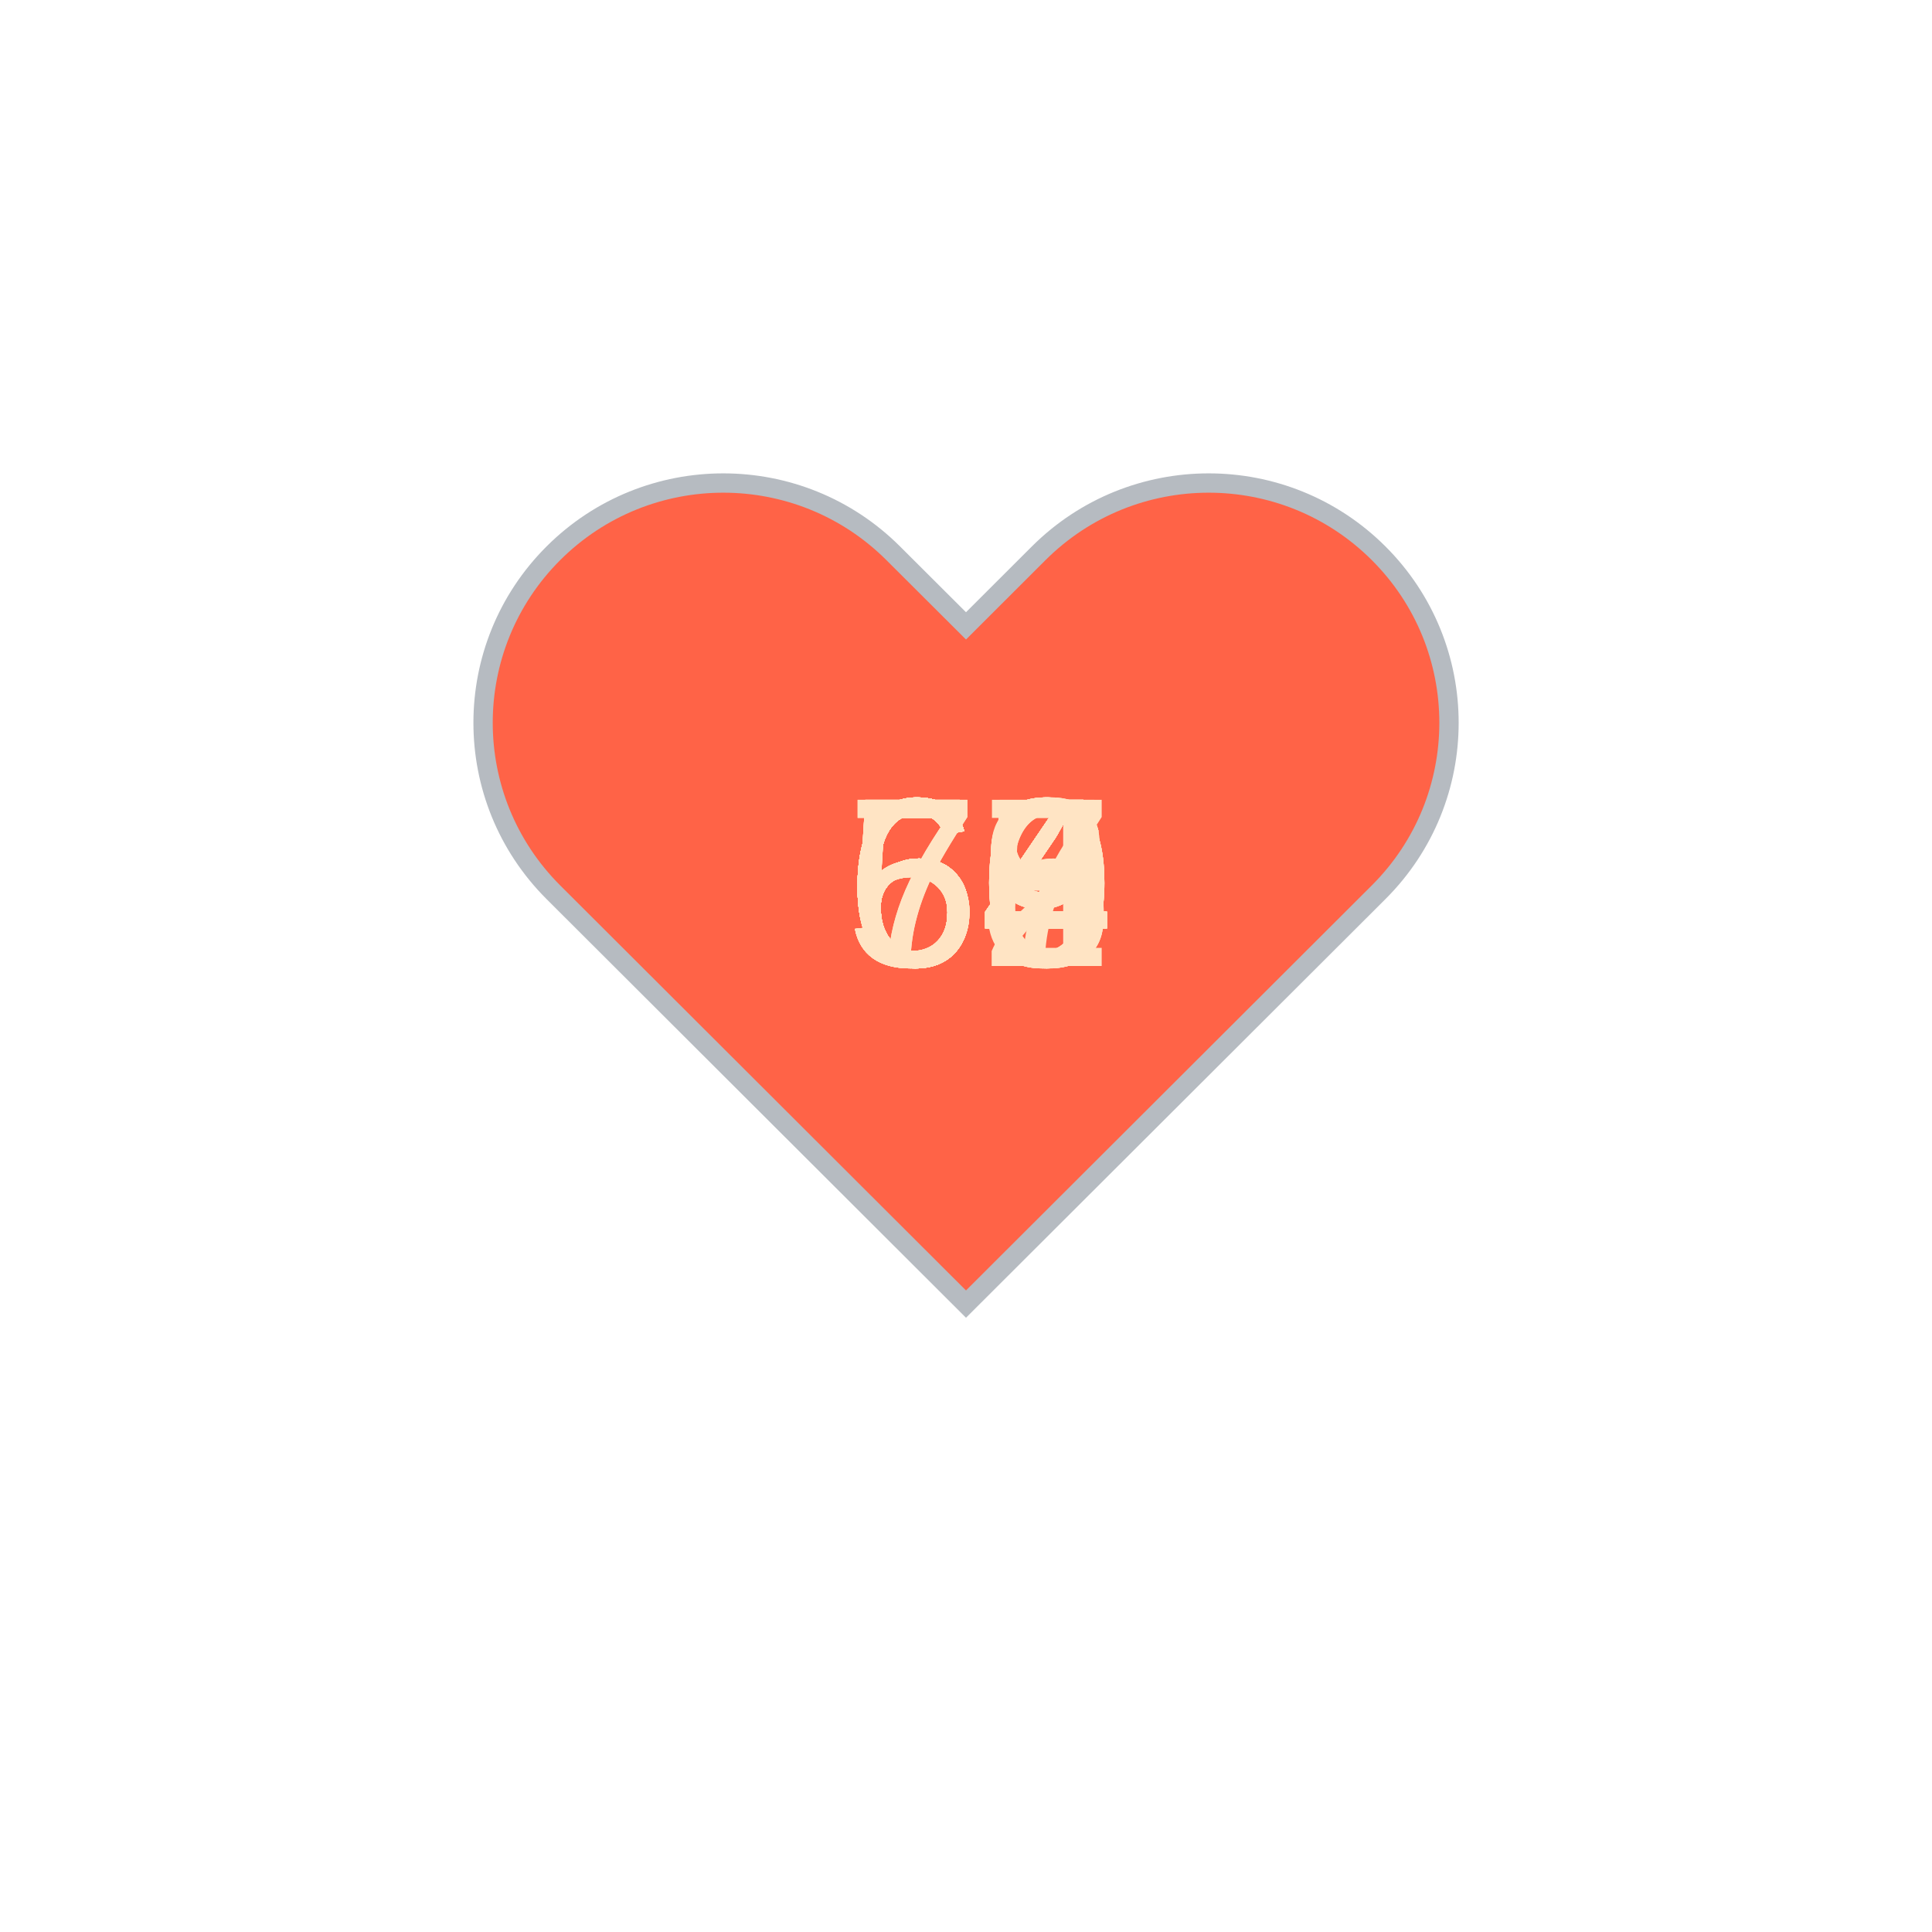
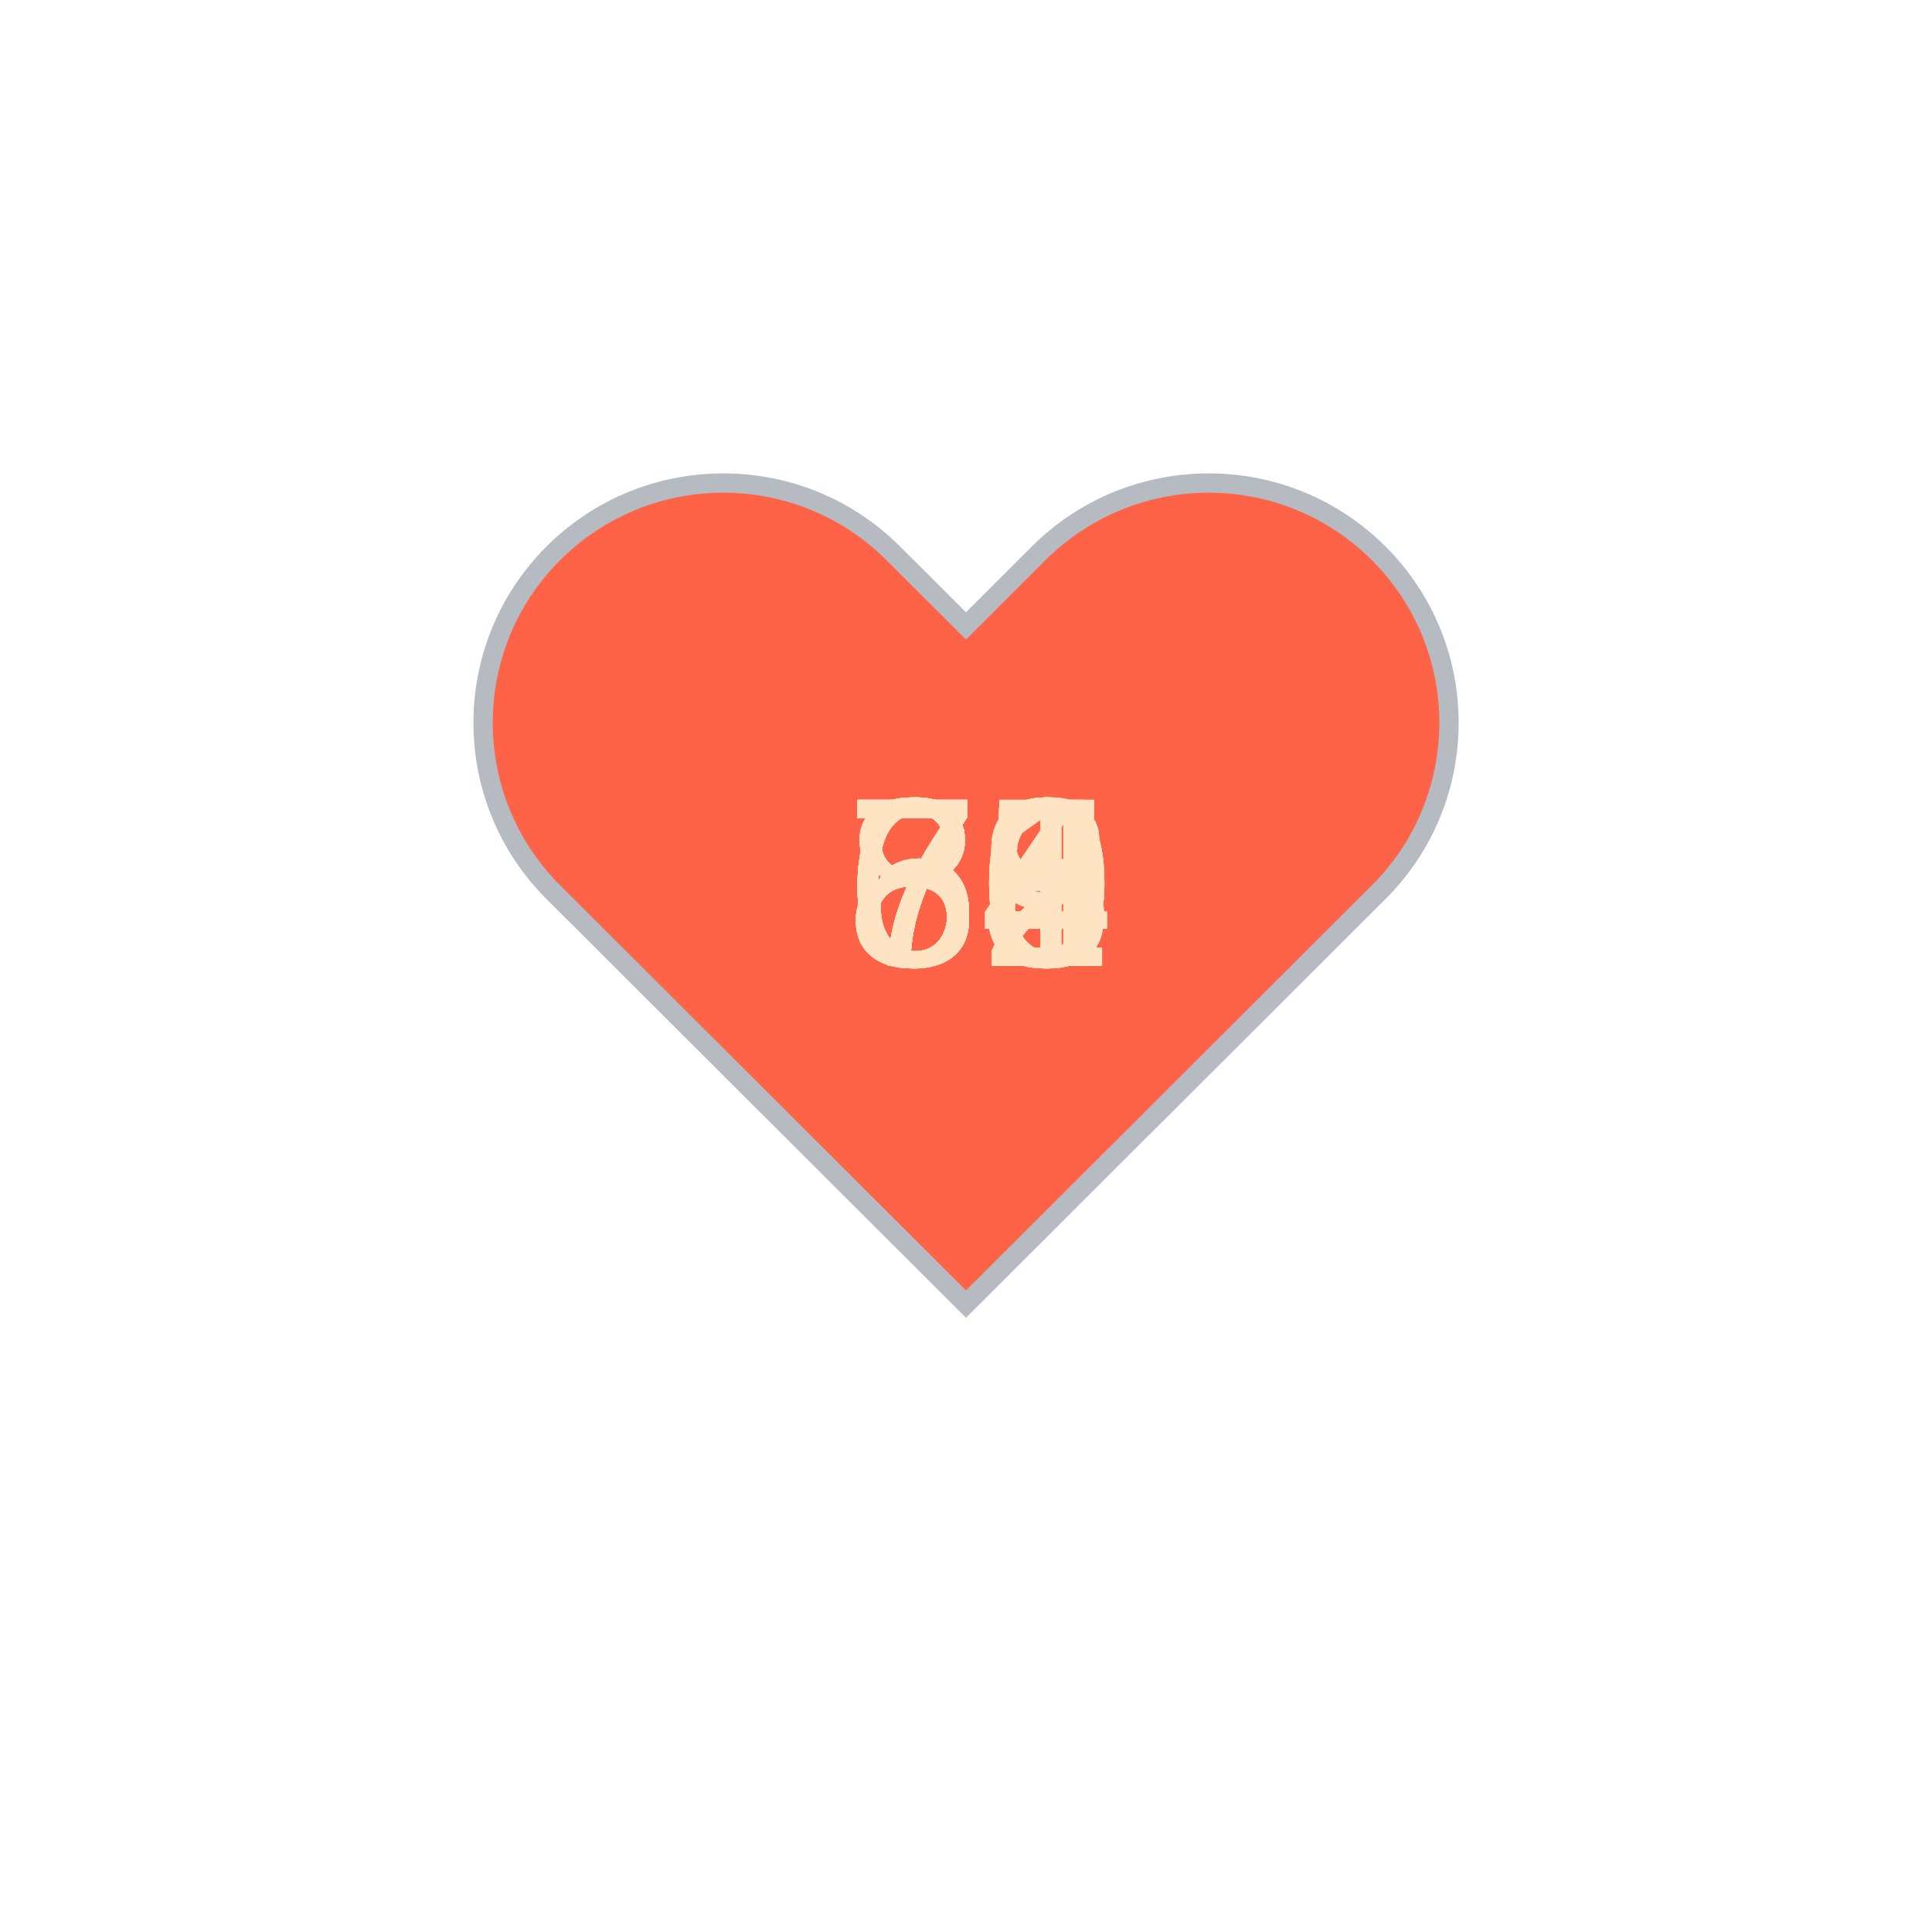
<svg xmlns="http://www.w3.org/2000/svg" baseProfile="full" height="150" version="1.1" viewBox="0,0,200,200" width="150">
  <defs />
  <g transform="translate(100 100)">
    <path d="M92.71,7.27L92.71,7.27c-9.71-9.69-25.46-9.69-35.18,0L50,14.79l-7.54-7.52C32.75-2.42,17-2.42,7.29,7.27v0 c-9.71,9.69-9.71,25.41,0,35.1L50,85l42.71-42.63C102.43,32.68,102.43,16.96,92.71,7.27z" fill="tomato" stroke="#B6BBC1" stroke-width="2" transform="translate(-50 -50)" />
    <animateTransform additive="sum" attributeName="transform" dur="1.2s" repeatCount="indefinite" type="scale" values="1; 1.5; 1.25; 1.5; 1.5; 1;" />
-     <text fill="bisque" style="font-size:25px; font-family:Arial" transform="translate(-12.5 0)">64<animate attributeName="visibility" dur="36.0s" keyTimes="0;0.03;0.07;0.1;0.13;0.17;0.2;0.23;0.27;0.3;0.33;0.37;0.4;0.43;0.47;0.5;0.53;0.57;0.6;0.63;0.67;0.7;0.73;0.77;0.8;0.83;0.87;0.9;0.93;0.97;1.0" repeatCount="indefinite" values="visible;hidden;hidden;hidden;hidden;hidden;hidden;hidden;hidden;hidden;hidden;hidden;hidden;hidden;hidden;hidden;hidden;hidden;hidden;hidden;hidden;hidden;hidden;hidden;hidden;hidden;hidden;hidden;hidden;hidden;hidden" />
+     <text fill="bisque" style="font-size:25px; font-family:Arial" transform="translate(-12.5 0)">72<animate attributeName="visibility" dur="36.0s" keyTimes="0;0.03;0.07;0.1;0.13;0.17;0.2;0.23;0.27;0.3;0.33;0.37;0.4;0.43;0.47;0.5;0.53;0.57;0.6;0.63;0.67;0.7;0.73;0.77;0.8;0.83;0.87;0.9;0.93;0.97;1.0" repeatCount="indefinite" values="visible;hidden;hidden;hidden;hidden;hidden;hidden;hidden;hidden;hidden;hidden;hidden;hidden;hidden;hidden;hidden;hidden;hidden;hidden;hidden;hidden;hidden;hidden;hidden;hidden;hidden;hidden;hidden;hidden;hidden;hidden" />
    </text>
-     <text fill="bisque" style="font-size:25px; font-family:Arial" transform="translate(-12.5 0)">64<animate attributeName="visibility" dur="36.0s" keyTimes="0;0.03;0.07;0.1;0.13;0.17;0.2;0.23;0.27;0.3;0.33;0.37;0.4;0.43;0.47;0.5;0.53;0.57;0.6;0.63;0.67;0.7;0.73;0.77;0.8;0.83;0.87;0.9;0.93;0.97;1.0" repeatCount="indefinite" values="hidden;visible;hidden;hidden;hidden;hidden;hidden;hidden;hidden;hidden;hidden;hidden;hidden;hidden;hidden;hidden;hidden;hidden;hidden;hidden;hidden;hidden;hidden;hidden;hidden;hidden;hidden;hidden;hidden;hidden;hidden" />
+     <text fill="bisque" style="font-size:25px; font-family:Arial" transform="translate(-12.5 0)">70<animate attributeName="visibility" dur="36.0s" keyTimes="0;0.03;0.07;0.1;0.13;0.17;0.2;0.23;0.27;0.3;0.33;0.37;0.4;0.43;0.47;0.5;0.53;0.57;0.6;0.63;0.67;0.7;0.73;0.77;0.8;0.83;0.87;0.9;0.93;0.97;1.0" repeatCount="indefinite" values="hidden;visible;hidden;hidden;hidden;hidden;hidden;hidden;hidden;hidden;hidden;hidden;hidden;hidden;hidden;hidden;hidden;hidden;hidden;hidden;hidden;hidden;hidden;hidden;hidden;hidden;hidden;hidden;hidden;hidden;hidden" />
    </text>
-     <text fill="bisque" style="font-size:25px; font-family:Arial" transform="translate(-12.5 0)">64<animate attributeName="visibility" dur="36.0s" keyTimes="0;0.03;0.07;0.1;0.13;0.17;0.2;0.23;0.27;0.3;0.33;0.37;0.4;0.43;0.47;0.5;0.53;0.57;0.6;0.63;0.67;0.7;0.73;0.77;0.8;0.83;0.87;0.9;0.93;0.97;1.0" repeatCount="indefinite" values="hidden;hidden;visible;hidden;hidden;hidden;hidden;hidden;hidden;hidden;hidden;hidden;hidden;hidden;hidden;hidden;hidden;hidden;hidden;hidden;hidden;hidden;hidden;hidden;hidden;hidden;hidden;hidden;hidden;hidden;hidden" />
+     <text fill="bisque" style="font-size:25px; font-family:Arial" transform="translate(-12.5 0)">69<animate attributeName="visibility" dur="36.0s" keyTimes="0;0.03;0.07;0.1;0.13;0.17;0.2;0.23;0.27;0.3;0.33;0.37;0.4;0.43;0.47;0.5;0.53;0.57;0.6;0.63;0.67;0.7;0.73;0.77;0.8;0.83;0.87;0.9;0.93;0.97;1.0" repeatCount="indefinite" values="hidden;hidden;visible;hidden;hidden;hidden;hidden;hidden;hidden;hidden;hidden;hidden;hidden;hidden;hidden;hidden;hidden;hidden;hidden;hidden;hidden;hidden;hidden;hidden;hidden;hidden;hidden;hidden;hidden;hidden;hidden" />
    </text>
-     <text fill="bisque" style="font-size:25px; font-family:Arial" transform="translate(-12.5 0)">63<animate attributeName="visibility" dur="36.0s" keyTimes="0;0.03;0.07;0.1;0.13;0.17;0.2;0.23;0.27;0.3;0.33;0.37;0.4;0.43;0.47;0.5;0.53;0.57;0.6;0.63;0.67;0.7;0.73;0.77;0.8;0.83;0.87;0.9;0.93;0.97;1.0" repeatCount="indefinite" values="hidden;hidden;hidden;visible;hidden;hidden;hidden;hidden;hidden;hidden;hidden;hidden;hidden;hidden;hidden;hidden;hidden;hidden;hidden;hidden;hidden;hidden;hidden;hidden;hidden;hidden;hidden;hidden;hidden;hidden;hidden" />
+     <text fill="bisque" style="font-size:25px; font-family:Arial" transform="translate(-12.5 0)">75<animate attributeName="visibility" dur="36.0s" keyTimes="0;0.03;0.07;0.1;0.13;0.17;0.2;0.23;0.27;0.3;0.33;0.37;0.4;0.43;0.47;0.5;0.53;0.57;0.6;0.63;0.67;0.7;0.73;0.77;0.8;0.83;0.87;0.9;0.93;0.97;1.0" repeatCount="indefinite" values="hidden;hidden;hidden;visible;hidden;hidden;hidden;hidden;hidden;hidden;hidden;hidden;hidden;hidden;hidden;hidden;hidden;hidden;hidden;hidden;hidden;hidden;hidden;hidden;hidden;hidden;hidden;hidden;hidden;hidden;hidden" />
    </text>
-     <text fill="bisque" style="font-size:25px; font-family:Arial" transform="translate(-12.5 0)">64<animate attributeName="visibility" dur="36.0s" keyTimes="0;0.03;0.07;0.1;0.13;0.17;0.2;0.23;0.27;0.3;0.33;0.37;0.4;0.43;0.47;0.5;0.53;0.57;0.6;0.63;0.67;0.7;0.73;0.77;0.8;0.83;0.87;0.9;0.93;0.97;1.0" repeatCount="indefinite" values="hidden;hidden;hidden;hidden;visible;hidden;hidden;hidden;hidden;hidden;hidden;hidden;hidden;hidden;hidden;hidden;hidden;hidden;hidden;hidden;hidden;hidden;hidden;hidden;hidden;hidden;hidden;hidden;hidden;hidden;hidden" />
+     <text fill="bisque" style="font-size:25px; font-family:Arial" transform="translate(-12.5 0)">73<animate attributeName="visibility" dur="36.0s" keyTimes="0;0.03;0.07;0.1;0.13;0.17;0.2;0.23;0.27;0.3;0.33;0.37;0.4;0.43;0.47;0.5;0.53;0.57;0.6;0.63;0.67;0.7;0.73;0.77;0.8;0.83;0.87;0.9;0.93;0.97;1.0" repeatCount="indefinite" values="hidden;hidden;hidden;hidden;visible;hidden;hidden;hidden;hidden;hidden;hidden;hidden;hidden;hidden;hidden;hidden;hidden;hidden;hidden;hidden;hidden;hidden;hidden;hidden;hidden;hidden;hidden;hidden;hidden;hidden;hidden" />
    </text>
-     <text fill="bisque" style="font-size:25px; font-family:Arial" transform="translate(-12.5 0)">64<animate attributeName="visibility" dur="36.0s" keyTimes="0;0.03;0.07;0.1;0.13;0.17;0.2;0.23;0.27;0.3;0.33;0.37;0.4;0.43;0.47;0.5;0.53;0.57;0.6;0.63;0.67;0.7;0.73;0.77;0.8;0.83;0.87;0.9;0.93;0.97;1.0" repeatCount="indefinite" values="hidden;hidden;hidden;hidden;hidden;visible;hidden;hidden;hidden;hidden;hidden;hidden;hidden;hidden;hidden;hidden;hidden;hidden;hidden;hidden;hidden;hidden;hidden;hidden;hidden;hidden;hidden;hidden;hidden;hidden;hidden" />
+     <text fill="bisque" style="font-size:25px; font-family:Arial" transform="translate(-12.5 0)">80<animate attributeName="visibility" dur="36.0s" keyTimes="0;0.03;0.07;0.1;0.13;0.17;0.2;0.23;0.27;0.3;0.33;0.37;0.4;0.43;0.47;0.5;0.53;0.57;0.6;0.63;0.67;0.7;0.73;0.77;0.8;0.83;0.87;0.9;0.93;0.97;1.0" repeatCount="indefinite" values="hidden;hidden;hidden;hidden;hidden;visible;hidden;hidden;hidden;hidden;hidden;hidden;hidden;hidden;hidden;hidden;hidden;hidden;hidden;hidden;hidden;hidden;hidden;hidden;hidden;hidden;hidden;hidden;hidden;hidden;hidden" />
    </text>
-     <text fill="bisque" style="font-size:25px; font-family:Arial" transform="translate(-12.5 0)">65<animate attributeName="visibility" dur="36.0s" keyTimes="0;0.03;0.07;0.1;0.13;0.17;0.2;0.23;0.27;0.3;0.33;0.37;0.4;0.43;0.47;0.5;0.53;0.57;0.6;0.63;0.67;0.7;0.73;0.77;0.8;0.83;0.87;0.9;0.93;0.97;1.0" repeatCount="indefinite" values="hidden;hidden;hidden;hidden;hidden;hidden;visible;hidden;hidden;hidden;hidden;hidden;hidden;hidden;hidden;hidden;hidden;hidden;hidden;hidden;hidden;hidden;hidden;hidden;hidden;hidden;hidden;hidden;hidden;hidden;hidden" />
+     <text fill="bisque" style="font-size:25px; font-family:Arial" transform="translate(-12.5 0)">66<animate attributeName="visibility" dur="36.0s" keyTimes="0;0.03;0.07;0.1;0.13;0.17;0.2;0.23;0.27;0.3;0.33;0.37;0.4;0.43;0.47;0.5;0.53;0.57;0.6;0.63;0.67;0.7;0.73;0.77;0.8;0.83;0.87;0.9;0.93;0.97;1.0" repeatCount="indefinite" values="hidden;hidden;hidden;hidden;hidden;hidden;visible;hidden;hidden;hidden;hidden;hidden;hidden;hidden;hidden;hidden;hidden;hidden;hidden;hidden;hidden;hidden;hidden;hidden;hidden;hidden;hidden;hidden;hidden;hidden;hidden" />
    </text>
-     <text fill="bisque" style="font-size:25px; font-family:Arial" transform="translate(-12.5 0)">64<animate attributeName="visibility" dur="36.0s" keyTimes="0;0.03;0.07;0.1;0.13;0.17;0.2;0.23;0.27;0.3;0.33;0.37;0.4;0.43;0.47;0.5;0.53;0.57;0.6;0.63;0.67;0.7;0.73;0.77;0.8;0.83;0.87;0.9;0.93;0.97;1.0" repeatCount="indefinite" values="hidden;hidden;hidden;hidden;hidden;hidden;hidden;visible;hidden;hidden;hidden;hidden;hidden;hidden;hidden;hidden;hidden;hidden;hidden;hidden;hidden;hidden;hidden;hidden;hidden;hidden;hidden;hidden;hidden;hidden;hidden" />
+     <text fill="bisque" style="font-size:25px; font-family:Arial" transform="translate(-12.5 0)">72<animate attributeName="visibility" dur="36.0s" keyTimes="0;0.03;0.07;0.1;0.13;0.17;0.2;0.23;0.27;0.3;0.33;0.37;0.4;0.43;0.47;0.5;0.53;0.57;0.6;0.63;0.67;0.7;0.73;0.77;0.8;0.83;0.87;0.9;0.93;0.97;1.0" repeatCount="indefinite" values="hidden;hidden;hidden;hidden;hidden;hidden;hidden;visible;hidden;hidden;hidden;hidden;hidden;hidden;hidden;hidden;hidden;hidden;hidden;hidden;hidden;hidden;hidden;hidden;hidden;hidden;hidden;hidden;hidden;hidden;hidden" />
    </text>
-     <text fill="bisque" style="font-size:25px; font-family:Arial" transform="translate(-12.5 0)">59<animate attributeName="visibility" dur="36.0s" keyTimes="0;0.03;0.07;0.1;0.13;0.17;0.2;0.23;0.27;0.3;0.33;0.37;0.4;0.43;0.47;0.5;0.53;0.57;0.6;0.63;0.67;0.7;0.73;0.77;0.8;0.83;0.87;0.9;0.93;0.97;1.0" repeatCount="indefinite" values="hidden;hidden;hidden;hidden;hidden;hidden;hidden;hidden;visible;hidden;hidden;hidden;hidden;hidden;hidden;hidden;hidden;hidden;hidden;hidden;hidden;hidden;hidden;hidden;hidden;hidden;hidden;hidden;hidden;hidden;hidden" />
+     <text fill="bisque" style="font-size:25px; font-family:Arial" transform="translate(-12.5 0)">73<animate attributeName="visibility" dur="36.0s" keyTimes="0;0.03;0.07;0.1;0.13;0.17;0.2;0.23;0.27;0.3;0.33;0.37;0.4;0.43;0.47;0.5;0.53;0.57;0.6;0.63;0.67;0.7;0.73;0.77;0.8;0.83;0.87;0.9;0.93;0.97;1.0" repeatCount="indefinite" values="hidden;hidden;hidden;hidden;hidden;hidden;hidden;hidden;visible;hidden;hidden;hidden;hidden;hidden;hidden;hidden;hidden;hidden;hidden;hidden;hidden;hidden;hidden;hidden;hidden;hidden;hidden;hidden;hidden;hidden;hidden" />
    </text>
-     <text fill="bisque" style="font-size:25px; font-family:Arial" transform="translate(-12.5 0)">59<animate attributeName="visibility" dur="36.0s" keyTimes="0;0.03;0.07;0.1;0.13;0.17;0.2;0.23;0.27;0.3;0.33;0.37;0.4;0.43;0.47;0.5;0.53;0.57;0.6;0.63;0.67;0.7;0.73;0.77;0.8;0.83;0.87;0.9;0.93;0.97;1.0" repeatCount="indefinite" values="hidden;hidden;hidden;hidden;hidden;hidden;hidden;hidden;hidden;visible;hidden;hidden;hidden;hidden;hidden;hidden;hidden;hidden;hidden;hidden;hidden;hidden;hidden;hidden;hidden;hidden;hidden;hidden;hidden;hidden;hidden" />
+     <text fill="bisque" style="font-size:25px; font-family:Arial" transform="translate(-12.5 0)">70<animate attributeName="visibility" dur="36.0s" keyTimes="0;0.03;0.07;0.1;0.13;0.17;0.2;0.23;0.27;0.3;0.33;0.37;0.4;0.43;0.47;0.5;0.53;0.57;0.6;0.63;0.67;0.7;0.73;0.77;0.8;0.83;0.87;0.9;0.93;0.97;1.0" repeatCount="indefinite" values="hidden;hidden;hidden;hidden;hidden;hidden;hidden;hidden;hidden;visible;hidden;hidden;hidden;hidden;hidden;hidden;hidden;hidden;hidden;hidden;hidden;hidden;hidden;hidden;hidden;hidden;hidden;hidden;hidden;hidden;hidden" />
    </text>
-     <text fill="bisque" style="font-size:25px; font-family:Arial" transform="translate(-12.5 0)">66<animate attributeName="visibility" dur="36.0s" keyTimes="0;0.03;0.07;0.1;0.13;0.17;0.2;0.23;0.27;0.3;0.33;0.37;0.4;0.43;0.47;0.5;0.53;0.57;0.6;0.63;0.67;0.7;0.73;0.77;0.8;0.83;0.87;0.9;0.93;0.97;1.0" repeatCount="indefinite" values="hidden;hidden;hidden;hidden;hidden;hidden;hidden;hidden;hidden;hidden;visible;hidden;hidden;hidden;hidden;hidden;hidden;hidden;hidden;hidden;hidden;hidden;hidden;hidden;hidden;hidden;hidden;hidden;hidden;hidden;hidden" />
+     <text fill="bisque" style="font-size:25px; font-family:Arial" transform="translate(-12.5 0)">68<animate attributeName="visibility" dur="36.0s" keyTimes="0;0.03;0.07;0.1;0.13;0.17;0.2;0.23;0.27;0.3;0.33;0.37;0.4;0.43;0.47;0.5;0.53;0.57;0.6;0.63;0.67;0.7;0.73;0.77;0.8;0.83;0.87;0.9;0.93;0.97;1.0" repeatCount="indefinite" values="hidden;hidden;hidden;hidden;hidden;hidden;hidden;hidden;hidden;hidden;visible;hidden;hidden;hidden;hidden;hidden;hidden;hidden;hidden;hidden;hidden;hidden;hidden;hidden;hidden;hidden;hidden;hidden;hidden;hidden;hidden" />
    </text>
-     <text fill="bisque" style="font-size:25px; font-family:Arial" transform="translate(-12.5 0)">59<animate attributeName="visibility" dur="36.0s" keyTimes="0;0.03;0.07;0.1;0.13;0.17;0.2;0.23;0.27;0.3;0.33;0.37;0.4;0.43;0.47;0.5;0.53;0.57;0.6;0.63;0.67;0.7;0.73;0.77;0.8;0.83;0.87;0.9;0.93;0.97;1.0" repeatCount="indefinite" values="hidden;hidden;hidden;hidden;hidden;hidden;hidden;hidden;hidden;hidden;hidden;visible;hidden;hidden;hidden;hidden;hidden;hidden;hidden;hidden;hidden;hidden;hidden;hidden;hidden;hidden;hidden;hidden;hidden;hidden;hidden" />
+     <text fill="bisque" style="font-size:25px; font-family:Arial" transform="translate(-12.5 0)">75<animate attributeName="visibility" dur="36.0s" keyTimes="0;0.03;0.07;0.1;0.13;0.17;0.2;0.23;0.27;0.3;0.33;0.37;0.4;0.43;0.47;0.5;0.53;0.57;0.6;0.63;0.67;0.7;0.73;0.77;0.8;0.83;0.87;0.9;0.93;0.97;1.0" repeatCount="indefinite" values="hidden;hidden;hidden;hidden;hidden;hidden;hidden;hidden;hidden;hidden;hidden;visible;hidden;hidden;hidden;hidden;hidden;hidden;hidden;hidden;hidden;hidden;hidden;hidden;hidden;hidden;hidden;hidden;hidden;hidden;hidden" />
    </text>
-     <text fill="bisque" style="font-size:25px; font-family:Arial" transform="translate(-12.5 0)">58<animate attributeName="visibility" dur="36.0s" keyTimes="0;0.03;0.07;0.1;0.13;0.17;0.2;0.23;0.27;0.3;0.33;0.37;0.4;0.43;0.47;0.5;0.53;0.57;0.6;0.63;0.67;0.7;0.73;0.77;0.8;0.83;0.87;0.9;0.93;0.97;1.0" repeatCount="indefinite" values="hidden;hidden;hidden;hidden;hidden;hidden;hidden;hidden;hidden;hidden;hidden;hidden;visible;hidden;hidden;hidden;hidden;hidden;hidden;hidden;hidden;hidden;hidden;hidden;hidden;hidden;hidden;hidden;hidden;hidden;hidden" />
+     <text fill="bisque" style="font-size:25px; font-family:Arial" transform="translate(-12.5 0)">84<animate attributeName="visibility" dur="36.0s" keyTimes="0;0.03;0.07;0.1;0.13;0.17;0.2;0.23;0.27;0.3;0.33;0.37;0.4;0.43;0.47;0.5;0.53;0.57;0.6;0.63;0.67;0.7;0.73;0.77;0.8;0.83;0.87;0.9;0.93;0.97;1.0" repeatCount="indefinite" values="hidden;hidden;hidden;hidden;hidden;hidden;hidden;hidden;hidden;hidden;hidden;hidden;visible;hidden;hidden;hidden;hidden;hidden;hidden;hidden;hidden;hidden;hidden;hidden;hidden;hidden;hidden;hidden;hidden;hidden;hidden" />
    </text>
-     <text fill="bisque" style="font-size:25px; font-family:Arial" transform="translate(-12.5 0)">60<animate attributeName="visibility" dur="36.0s" keyTimes="0;0.03;0.07;0.1;0.13;0.17;0.2;0.23;0.27;0.3;0.33;0.37;0.4;0.43;0.47;0.5;0.53;0.57;0.6;0.63;0.67;0.7;0.73;0.77;0.8;0.83;0.87;0.9;0.93;0.97;1.0" repeatCount="indefinite" values="hidden;hidden;hidden;hidden;hidden;hidden;hidden;hidden;hidden;hidden;hidden;hidden;hidden;visible;hidden;hidden;hidden;hidden;hidden;hidden;hidden;hidden;hidden;hidden;hidden;hidden;hidden;hidden;hidden;hidden;hidden" />
+     <text fill="bisque" style="font-size:25px; font-family:Arial" transform="translate(-12.5 0)">84<animate attributeName="visibility" dur="36.0s" keyTimes="0;0.03;0.07;0.1;0.13;0.17;0.2;0.23;0.27;0.3;0.33;0.37;0.4;0.43;0.47;0.5;0.53;0.57;0.6;0.63;0.67;0.7;0.73;0.77;0.8;0.83;0.87;0.9;0.93;0.97;1.0" repeatCount="indefinite" values="hidden;hidden;hidden;hidden;hidden;hidden;hidden;hidden;hidden;hidden;hidden;hidden;hidden;visible;hidden;hidden;hidden;hidden;hidden;hidden;hidden;hidden;hidden;hidden;hidden;hidden;hidden;hidden;hidden;hidden;hidden" />
    </text>
-     <text fill="bisque" style="font-size:25px; font-family:Arial" transform="translate(-12.5 0)">64<animate attributeName="visibility" dur="36.0s" keyTimes="0;0.03;0.07;0.1;0.13;0.17;0.2;0.23;0.27;0.3;0.33;0.37;0.4;0.43;0.47;0.5;0.53;0.57;0.6;0.63;0.67;0.7;0.73;0.77;0.8;0.83;0.87;0.9;0.93;0.97;1.0" repeatCount="indefinite" values="hidden;hidden;hidden;hidden;hidden;hidden;hidden;hidden;hidden;hidden;hidden;hidden;hidden;hidden;visible;hidden;hidden;hidden;hidden;hidden;hidden;hidden;hidden;hidden;hidden;hidden;hidden;hidden;hidden;hidden;hidden" />
+     <text fill="bisque" style="font-size:25px; font-family:Arial" transform="translate(-12.5 0)">85<animate attributeName="visibility" dur="36.0s" keyTimes="0;0.03;0.07;0.1;0.13;0.17;0.2;0.23;0.27;0.3;0.33;0.37;0.4;0.43;0.47;0.5;0.53;0.57;0.6;0.63;0.67;0.7;0.73;0.77;0.8;0.83;0.87;0.9;0.93;0.97;1.0" repeatCount="indefinite" values="hidden;hidden;hidden;hidden;hidden;hidden;hidden;hidden;hidden;hidden;hidden;hidden;hidden;hidden;visible;hidden;hidden;hidden;hidden;hidden;hidden;hidden;hidden;hidden;hidden;hidden;hidden;hidden;hidden;hidden;hidden" />
    </text>
-     <text fill="bisque" style="font-size:25px; font-family:Arial" transform="translate(-12.5 0)">64<animate attributeName="visibility" dur="36.0s" keyTimes="0;0.03;0.07;0.1;0.13;0.17;0.2;0.23;0.27;0.3;0.33;0.37;0.4;0.43;0.47;0.5;0.53;0.57;0.6;0.63;0.67;0.7;0.73;0.77;0.8;0.83;0.87;0.9;0.93;0.97;1.0" repeatCount="indefinite" values="hidden;hidden;hidden;hidden;hidden;hidden;hidden;hidden;hidden;hidden;hidden;hidden;hidden;hidden;hidden;visible;hidden;hidden;hidden;hidden;hidden;hidden;hidden;hidden;hidden;hidden;hidden;hidden;hidden;hidden;hidden" />
+     <text fill="bisque" style="font-size:25px; font-family:Arial" transform="translate(-12.5 0)">86<animate attributeName="visibility" dur="36.0s" keyTimes="0;0.03;0.07;0.1;0.13;0.17;0.2;0.23;0.27;0.3;0.33;0.37;0.4;0.43;0.47;0.5;0.53;0.57;0.6;0.63;0.67;0.7;0.73;0.77;0.8;0.83;0.87;0.9;0.93;0.97;1.0" repeatCount="indefinite" values="hidden;hidden;hidden;hidden;hidden;hidden;hidden;hidden;hidden;hidden;hidden;hidden;hidden;hidden;hidden;visible;hidden;hidden;hidden;hidden;hidden;hidden;hidden;hidden;hidden;hidden;hidden;hidden;hidden;hidden;hidden" />
    </text>
-     <text fill="bisque" style="font-size:25px; font-family:Arial" transform="translate(-12.5 0)">64<animate attributeName="visibility" dur="36.0s" keyTimes="0;0.03;0.07;0.1;0.13;0.17;0.2;0.23;0.27;0.3;0.33;0.37;0.4;0.43;0.47;0.5;0.53;0.57;0.6;0.63;0.67;0.7;0.73;0.77;0.8;0.83;0.87;0.9;0.93;0.97;1.0" repeatCount="indefinite" values="hidden;hidden;hidden;hidden;hidden;hidden;hidden;hidden;hidden;hidden;hidden;hidden;hidden;hidden;hidden;hidden;visible;hidden;hidden;hidden;hidden;hidden;hidden;hidden;hidden;hidden;hidden;hidden;hidden;hidden;hidden" />
+     <text fill="bisque" style="font-size:25px; font-family:Arial" transform="translate(-12.5 0)">80<animate attributeName="visibility" dur="36.0s" keyTimes="0;0.03;0.07;0.1;0.13;0.17;0.2;0.23;0.27;0.3;0.33;0.37;0.4;0.43;0.47;0.5;0.53;0.57;0.6;0.63;0.67;0.7;0.73;0.77;0.8;0.83;0.87;0.9;0.93;0.97;1.0" repeatCount="indefinite" values="hidden;hidden;hidden;hidden;hidden;hidden;hidden;hidden;hidden;hidden;hidden;hidden;hidden;hidden;hidden;hidden;visible;hidden;hidden;hidden;hidden;hidden;hidden;hidden;hidden;hidden;hidden;hidden;hidden;hidden;hidden" />
    </text>
-     <text fill="bisque" style="font-size:25px; font-family:Arial" transform="translate(-12.5 0)">60<animate attributeName="visibility" dur="36.0s" keyTimes="0;0.03;0.07;0.1;0.13;0.17;0.2;0.23;0.27;0.3;0.33;0.37;0.4;0.43;0.47;0.5;0.53;0.57;0.6;0.63;0.67;0.7;0.73;0.77;0.8;0.83;0.87;0.9;0.93;0.97;1.0" repeatCount="indefinite" values="hidden;hidden;hidden;hidden;hidden;hidden;hidden;hidden;hidden;hidden;hidden;hidden;hidden;hidden;hidden;hidden;hidden;visible;hidden;hidden;hidden;hidden;hidden;hidden;hidden;hidden;hidden;hidden;hidden;hidden;hidden" />
+     <text fill="bisque" style="font-size:25px; font-family:Arial" transform="translate(-12.5 0)">88<animate attributeName="visibility" dur="36.0s" keyTimes="0;0.03;0.07;0.1;0.13;0.17;0.2;0.23;0.27;0.3;0.33;0.37;0.4;0.43;0.47;0.5;0.53;0.57;0.6;0.63;0.67;0.7;0.73;0.77;0.8;0.83;0.87;0.9;0.93;0.97;1.0" repeatCount="indefinite" values="hidden;hidden;hidden;hidden;hidden;hidden;hidden;hidden;hidden;hidden;hidden;hidden;hidden;hidden;hidden;hidden;hidden;visible;hidden;hidden;hidden;hidden;hidden;hidden;hidden;hidden;hidden;hidden;hidden;hidden;hidden" />
    </text>
-     <text fill="bisque" style="font-size:25px; font-family:Arial" transform="translate(-12.5 0)">59<animate attributeName="visibility" dur="36.0s" keyTimes="0;0.03;0.07;0.1;0.13;0.17;0.2;0.23;0.27;0.3;0.33;0.37;0.4;0.43;0.47;0.5;0.53;0.57;0.6;0.63;0.67;0.7;0.73;0.77;0.8;0.83;0.87;0.9;0.93;0.97;1.0" repeatCount="indefinite" values="hidden;hidden;hidden;hidden;hidden;hidden;hidden;hidden;hidden;hidden;hidden;hidden;hidden;hidden;hidden;hidden;hidden;hidden;visible;hidden;hidden;hidden;hidden;hidden;hidden;hidden;hidden;hidden;hidden;hidden;hidden" />
+     <text fill="bisque" style="font-size:25px; font-family:Arial" transform="translate(-12.5 0)">75<animate attributeName="visibility" dur="36.0s" keyTimes="0;0.03;0.07;0.1;0.13;0.17;0.2;0.23;0.27;0.3;0.33;0.37;0.4;0.43;0.47;0.5;0.53;0.57;0.6;0.63;0.67;0.7;0.73;0.77;0.8;0.83;0.87;0.9;0.93;0.97;1.0" repeatCount="indefinite" values="hidden;hidden;hidden;hidden;hidden;hidden;hidden;hidden;hidden;hidden;hidden;hidden;hidden;hidden;hidden;hidden;hidden;hidden;visible;hidden;hidden;hidden;hidden;hidden;hidden;hidden;hidden;hidden;hidden;hidden;hidden" />
    </text>
-     <text fill="bisque" style="font-size:25px; font-family:Arial" transform="translate(-12.5 0)">60<animate attributeName="visibility" dur="36.0s" keyTimes="0;0.03;0.07;0.1;0.13;0.17;0.2;0.23;0.27;0.3;0.33;0.37;0.4;0.43;0.47;0.5;0.53;0.57;0.6;0.63;0.67;0.7;0.73;0.77;0.8;0.83;0.87;0.9;0.93;0.97;1.0" repeatCount="indefinite" values="hidden;hidden;hidden;hidden;hidden;hidden;hidden;hidden;hidden;hidden;hidden;hidden;hidden;hidden;hidden;hidden;hidden;hidden;hidden;visible;hidden;hidden;hidden;hidden;hidden;hidden;hidden;hidden;hidden;hidden;hidden" />
+     <text fill="bisque" style="font-size:25px; font-family:Arial" transform="translate(-12.5 0)">63<animate attributeName="visibility" dur="36.0s" keyTimes="0;0.03;0.07;0.1;0.13;0.17;0.2;0.23;0.27;0.3;0.33;0.37;0.4;0.43;0.47;0.5;0.53;0.57;0.6;0.63;0.67;0.7;0.73;0.77;0.8;0.83;0.87;0.9;0.93;0.97;1.0" repeatCount="indefinite" values="hidden;hidden;hidden;hidden;hidden;hidden;hidden;hidden;hidden;hidden;hidden;hidden;hidden;hidden;hidden;hidden;hidden;hidden;hidden;visible;hidden;hidden;hidden;hidden;hidden;hidden;hidden;hidden;hidden;hidden;hidden" />
    </text>
    <text fill="bisque" style="font-size:25px; font-family:Arial" transform="translate(-12.5 0)">64<animate attributeName="visibility" dur="36.0s" keyTimes="0;0.03;0.07;0.1;0.13;0.17;0.2;0.23;0.27;0.3;0.33;0.37;0.4;0.43;0.47;0.5;0.53;0.57;0.6;0.63;0.67;0.7;0.73;0.77;0.8;0.83;0.87;0.9;0.93;0.97;1.0" repeatCount="indefinite" values="hidden;hidden;hidden;hidden;hidden;hidden;hidden;hidden;hidden;hidden;hidden;hidden;hidden;hidden;hidden;hidden;hidden;hidden;hidden;hidden;visible;hidden;hidden;hidden;hidden;hidden;hidden;hidden;hidden;hidden;hidden" />
    </text>
    <text fill="bisque" style="font-size:25px; font-family:Arial" transform="translate(-12.5 0)">64<animate attributeName="visibility" dur="36.0s" keyTimes="0;0.03;0.07;0.1;0.13;0.17;0.2;0.23;0.27;0.3;0.33;0.37;0.4;0.43;0.47;0.5;0.53;0.57;0.6;0.63;0.67;0.7;0.73;0.77;0.8;0.83;0.87;0.9;0.93;0.97;1.0" repeatCount="indefinite" values="hidden;hidden;hidden;hidden;hidden;hidden;hidden;hidden;hidden;hidden;hidden;hidden;hidden;hidden;hidden;hidden;hidden;hidden;hidden;hidden;hidden;visible;hidden;hidden;hidden;hidden;hidden;hidden;hidden;hidden;hidden" />
    </text>
-     <text fill="bisque" style="font-size:25px; font-family:Arial" transform="translate(-12.5 0)">64<animate attributeName="visibility" dur="36.0s" keyTimes="0;0.03;0.07;0.1;0.13;0.17;0.2;0.23;0.27;0.3;0.33;0.37;0.4;0.43;0.47;0.5;0.53;0.57;0.6;0.63;0.67;0.7;0.73;0.77;0.8;0.83;0.87;0.9;0.93;0.97;1.0" repeatCount="indefinite" values="hidden;hidden;hidden;hidden;hidden;hidden;hidden;hidden;hidden;hidden;hidden;hidden;hidden;hidden;hidden;hidden;hidden;hidden;hidden;hidden;hidden;hidden;visible;hidden;hidden;hidden;hidden;hidden;hidden;hidden;hidden" />
+     <text fill="bisque" style="font-size:25px; font-family:Arial" transform="translate(-12.5 0)">66<animate attributeName="visibility" dur="36.0s" keyTimes="0;0.03;0.07;0.1;0.13;0.17;0.2;0.23;0.27;0.3;0.33;0.37;0.4;0.43;0.47;0.5;0.53;0.57;0.6;0.63;0.67;0.7;0.73;0.77;0.8;0.83;0.87;0.9;0.93;0.97;1.0" repeatCount="indefinite" values="hidden;hidden;hidden;hidden;hidden;hidden;hidden;hidden;hidden;hidden;hidden;hidden;hidden;hidden;hidden;hidden;hidden;hidden;hidden;hidden;hidden;hidden;visible;hidden;hidden;hidden;hidden;hidden;hidden;hidden;hidden" />
    </text>
-     <text fill="bisque" style="font-size:25px; font-family:Arial" transform="translate(-12.5 0)">60<animate attributeName="visibility" dur="36.0s" keyTimes="0;0.03;0.07;0.1;0.13;0.17;0.2;0.23;0.27;0.3;0.33;0.37;0.4;0.43;0.47;0.5;0.53;0.57;0.6;0.63;0.67;0.7;0.73;0.77;0.8;0.83;0.87;0.9;0.93;0.97;1.0" repeatCount="indefinite" values="hidden;hidden;hidden;hidden;hidden;hidden;hidden;hidden;hidden;hidden;hidden;hidden;hidden;hidden;hidden;hidden;hidden;hidden;hidden;hidden;hidden;hidden;hidden;visible;hidden;hidden;hidden;hidden;hidden;hidden;hidden" />
+     <text fill="bisque" style="font-size:25px; font-family:Arial" transform="translate(-12.5 0)">64<animate attributeName="visibility" dur="36.0s" keyTimes="0;0.03;0.07;0.1;0.13;0.17;0.2;0.23;0.27;0.3;0.33;0.37;0.4;0.43;0.47;0.5;0.53;0.57;0.6;0.63;0.67;0.7;0.73;0.77;0.8;0.83;0.87;0.9;0.93;0.97;1.0" repeatCount="indefinite" values="hidden;hidden;hidden;hidden;hidden;hidden;hidden;hidden;hidden;hidden;hidden;hidden;hidden;hidden;hidden;hidden;hidden;hidden;hidden;hidden;hidden;hidden;hidden;visible;hidden;hidden;hidden;hidden;hidden;hidden;hidden" />
    </text>
-     <text fill="bisque" style="font-size:25px; font-family:Arial" transform="translate(-12.5 0)">62<animate attributeName="visibility" dur="36.0s" keyTimes="0;0.03;0.07;0.1;0.13;0.17;0.2;0.23;0.27;0.3;0.33;0.37;0.4;0.43;0.47;0.5;0.53;0.57;0.6;0.63;0.67;0.7;0.73;0.77;0.8;0.83;0.87;0.9;0.93;0.97;1.0" repeatCount="indefinite" values="hidden;hidden;hidden;hidden;hidden;hidden;hidden;hidden;hidden;hidden;hidden;hidden;hidden;hidden;hidden;hidden;hidden;hidden;hidden;hidden;hidden;hidden;hidden;hidden;visible;hidden;hidden;hidden;hidden;hidden;hidden" />
+     <text fill="bisque" style="font-size:25px; font-family:Arial" transform="translate(-12.5 0)">64<animate attributeName="visibility" dur="36.0s" keyTimes="0;0.03;0.07;0.1;0.13;0.17;0.2;0.23;0.27;0.3;0.33;0.37;0.4;0.43;0.47;0.5;0.53;0.57;0.6;0.63;0.67;0.7;0.73;0.77;0.8;0.83;0.87;0.9;0.93;0.97;1.0" repeatCount="indefinite" values="hidden;hidden;hidden;hidden;hidden;hidden;hidden;hidden;hidden;hidden;hidden;hidden;hidden;hidden;hidden;hidden;hidden;hidden;hidden;hidden;hidden;hidden;hidden;hidden;visible;hidden;hidden;hidden;hidden;hidden;hidden" />
    </text>
-     <text fill="bisque" style="font-size:25px; font-family:Arial" transform="translate(-12.5 0)">60<animate attributeName="visibility" dur="36.0s" keyTimes="0;0.03;0.07;0.1;0.13;0.17;0.2;0.23;0.27;0.3;0.33;0.37;0.4;0.43;0.47;0.5;0.53;0.57;0.6;0.63;0.67;0.7;0.73;0.77;0.8;0.83;0.87;0.9;0.93;0.97;1.0" repeatCount="indefinite" values="hidden;hidden;hidden;hidden;hidden;hidden;hidden;hidden;hidden;hidden;hidden;hidden;hidden;hidden;hidden;hidden;hidden;hidden;hidden;hidden;hidden;hidden;hidden;hidden;hidden;visible;hidden;hidden;hidden;hidden;hidden" />
+     <text fill="bisque" style="font-size:25px; font-family:Arial" transform="translate(-12.5 0)">72<animate attributeName="visibility" dur="36.0s" keyTimes="0;0.03;0.07;0.1;0.13;0.17;0.2;0.23;0.27;0.3;0.33;0.37;0.4;0.43;0.47;0.5;0.53;0.57;0.6;0.63;0.67;0.7;0.73;0.77;0.8;0.83;0.87;0.9;0.93;0.97;1.0" repeatCount="indefinite" values="hidden;hidden;hidden;hidden;hidden;hidden;hidden;hidden;hidden;hidden;hidden;hidden;hidden;hidden;hidden;hidden;hidden;hidden;hidden;hidden;hidden;hidden;hidden;hidden;hidden;visible;hidden;hidden;hidden;hidden;hidden" />
    </text>
-     <text fill="bisque" style="font-size:25px; font-family:Arial" transform="translate(-12.5 0)">58<animate attributeName="visibility" dur="36.0s" keyTimes="0;0.03;0.07;0.1;0.13;0.17;0.2;0.23;0.27;0.3;0.33;0.37;0.4;0.43;0.47;0.5;0.53;0.57;0.6;0.63;0.67;0.7;0.73;0.77;0.8;0.83;0.87;0.9;0.93;0.97;1.0" repeatCount="indefinite" values="hidden;hidden;hidden;hidden;hidden;hidden;hidden;hidden;hidden;hidden;hidden;hidden;hidden;hidden;hidden;hidden;hidden;hidden;hidden;hidden;hidden;hidden;hidden;hidden;hidden;hidden;visible;hidden;hidden;hidden;hidden" />
+     <text fill="bisque" style="font-size:25px; font-family:Arial" transform="translate(-12.5 0)">71<animate attributeName="visibility" dur="36.0s" keyTimes="0;0.03;0.07;0.1;0.13;0.17;0.2;0.23;0.27;0.3;0.33;0.37;0.4;0.43;0.47;0.5;0.53;0.57;0.6;0.63;0.67;0.7;0.73;0.77;0.8;0.83;0.87;0.9;0.93;0.97;1.0" repeatCount="indefinite" values="hidden;hidden;hidden;hidden;hidden;hidden;hidden;hidden;hidden;hidden;hidden;hidden;hidden;hidden;hidden;hidden;hidden;hidden;hidden;hidden;hidden;hidden;hidden;hidden;hidden;hidden;visible;hidden;hidden;hidden;hidden" />
    </text>
-     <text fill="bisque" style="font-size:25px; font-family:Arial" transform="translate(-12.5 0)">67<animate attributeName="visibility" dur="36.0s" keyTimes="0;0.03;0.07;0.1;0.13;0.17;0.2;0.23;0.27;0.3;0.33;0.37;0.4;0.43;0.47;0.5;0.53;0.57;0.6;0.63;0.67;0.7;0.73;0.77;0.8;0.83;0.87;0.9;0.93;0.97;1.0" repeatCount="indefinite" values="hidden;hidden;hidden;hidden;hidden;hidden;hidden;hidden;hidden;hidden;hidden;hidden;hidden;hidden;hidden;hidden;hidden;hidden;hidden;hidden;hidden;hidden;hidden;hidden;hidden;hidden;hidden;visible;hidden;hidden;hidden" />
+     <text fill="bisque" style="font-size:25px; font-family:Arial" transform="translate(-12.5 0)">72<animate attributeName="visibility" dur="36.0s" keyTimes="0;0.03;0.07;0.1;0.13;0.17;0.2;0.23;0.27;0.3;0.33;0.37;0.4;0.43;0.47;0.5;0.53;0.57;0.6;0.63;0.67;0.7;0.73;0.77;0.8;0.83;0.87;0.9;0.93;0.97;1.0" repeatCount="indefinite" values="hidden;hidden;hidden;hidden;hidden;hidden;hidden;hidden;hidden;hidden;hidden;hidden;hidden;hidden;hidden;hidden;hidden;hidden;hidden;hidden;hidden;hidden;hidden;hidden;hidden;hidden;hidden;visible;hidden;hidden;hidden" />
    </text>
-     <text fill="bisque" style="font-size:25px; font-family:Arial" transform="translate(-12.5 0)">74<animate attributeName="visibility" dur="36.0s" keyTimes="0;0.03;0.07;0.1;0.13;0.17;0.2;0.23;0.27;0.3;0.33;0.37;0.4;0.43;0.47;0.5;0.53;0.57;0.6;0.63;0.67;0.7;0.73;0.77;0.8;0.83;0.87;0.9;0.93;0.97;1.0" repeatCount="indefinite" values="hidden;hidden;hidden;hidden;hidden;hidden;hidden;hidden;hidden;hidden;hidden;hidden;hidden;hidden;hidden;hidden;hidden;hidden;hidden;hidden;hidden;hidden;hidden;hidden;hidden;hidden;hidden;hidden;visible;hidden;hidden" />
+     <text fill="bisque" style="font-size:25px; font-family:Arial" transform="translate(-12.5 0)">68<animate attributeName="visibility" dur="36.0s" keyTimes="0;0.03;0.07;0.1;0.13;0.17;0.2;0.23;0.27;0.3;0.33;0.37;0.4;0.43;0.47;0.5;0.53;0.57;0.6;0.63;0.67;0.7;0.73;0.77;0.8;0.83;0.87;0.9;0.93;0.97;1.0" repeatCount="indefinite" values="hidden;hidden;hidden;hidden;hidden;hidden;hidden;hidden;hidden;hidden;hidden;hidden;hidden;hidden;hidden;hidden;hidden;hidden;hidden;hidden;hidden;hidden;hidden;hidden;hidden;hidden;hidden;hidden;visible;hidden;hidden" />
    </text>
-     <text fill="bisque" style="font-size:25px; font-family:Arial" transform="translate(-12.5 0)">76<animate attributeName="visibility" dur="36.0s" keyTimes="0;0.03;0.07;0.1;0.13;0.17;0.2;0.23;0.27;0.3;0.33;0.37;0.4;0.43;0.47;0.5;0.53;0.57;0.6;0.63;0.67;0.7;0.73;0.77;0.8;0.83;0.87;0.9;0.93;0.97;1.0" repeatCount="indefinite" values="hidden;hidden;hidden;hidden;hidden;hidden;hidden;hidden;hidden;hidden;hidden;hidden;hidden;hidden;hidden;hidden;hidden;hidden;hidden;hidden;hidden;hidden;hidden;hidden;hidden;hidden;hidden;hidden;hidden;visible;hidden" />
+     <text fill="bisque" style="font-size:25px; font-family:Arial" transform="translate(-12.5 0)">62<animate attributeName="visibility" dur="36.0s" keyTimes="0;0.03;0.07;0.1;0.13;0.17;0.2;0.23;0.27;0.3;0.33;0.37;0.4;0.43;0.47;0.5;0.53;0.57;0.6;0.63;0.67;0.7;0.73;0.77;0.8;0.83;0.87;0.9;0.93;0.97;1.0" repeatCount="indefinite" values="hidden;hidden;hidden;hidden;hidden;hidden;hidden;hidden;hidden;hidden;hidden;hidden;hidden;hidden;hidden;hidden;hidden;hidden;hidden;hidden;hidden;hidden;hidden;hidden;hidden;hidden;hidden;hidden;hidden;visible;hidden" />
    </text>
  </g>
</svg>
